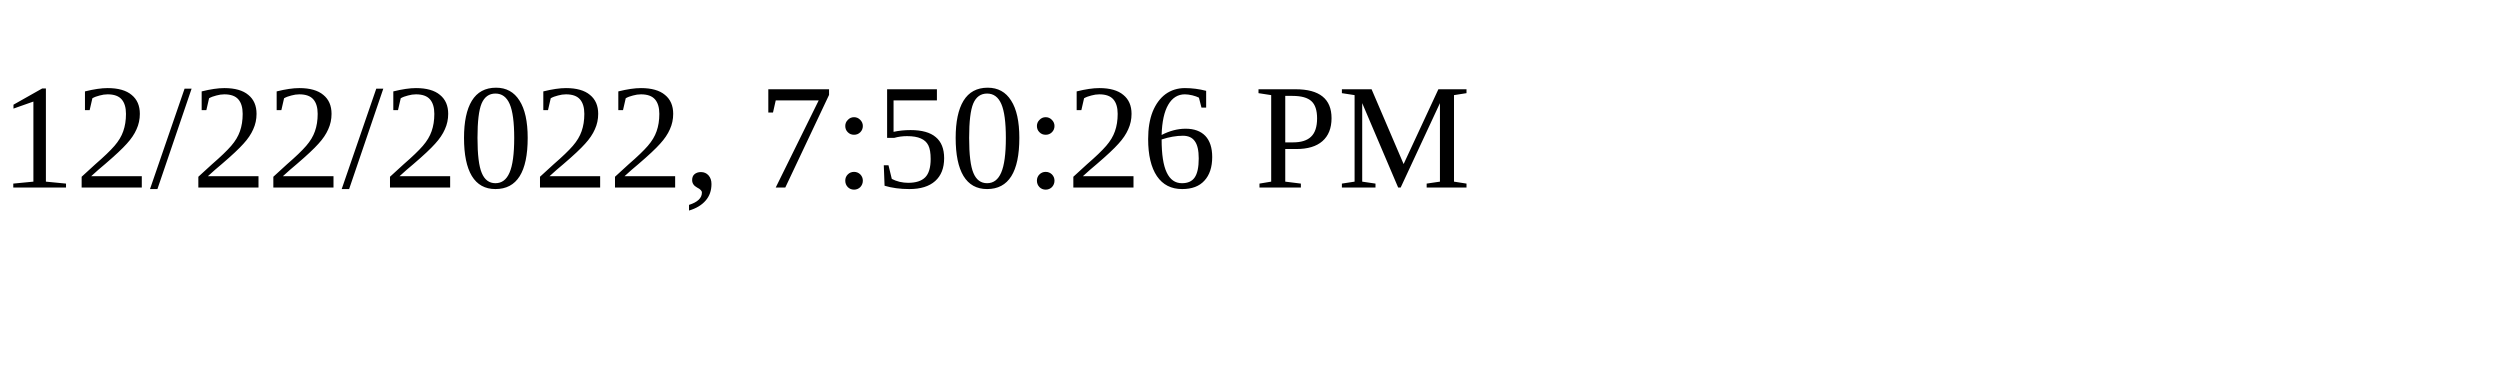
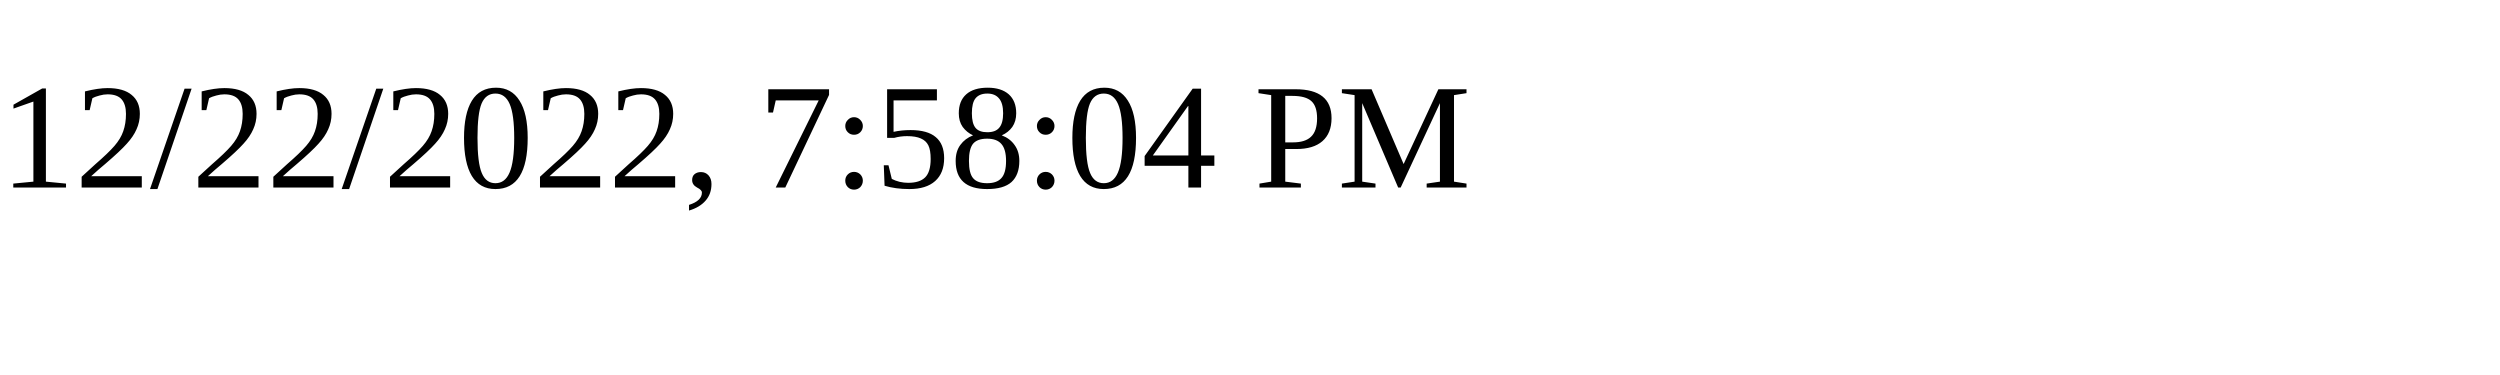
<svg xmlns="http://www.w3.org/2000/svg" height="30" width="200">
-   <text x="0" y="15">12/22/2022, 7:50:26 PM</text>
+   <text x="0" y="15">12/22/2022, 7:58:04 PM</text>
</svg>
